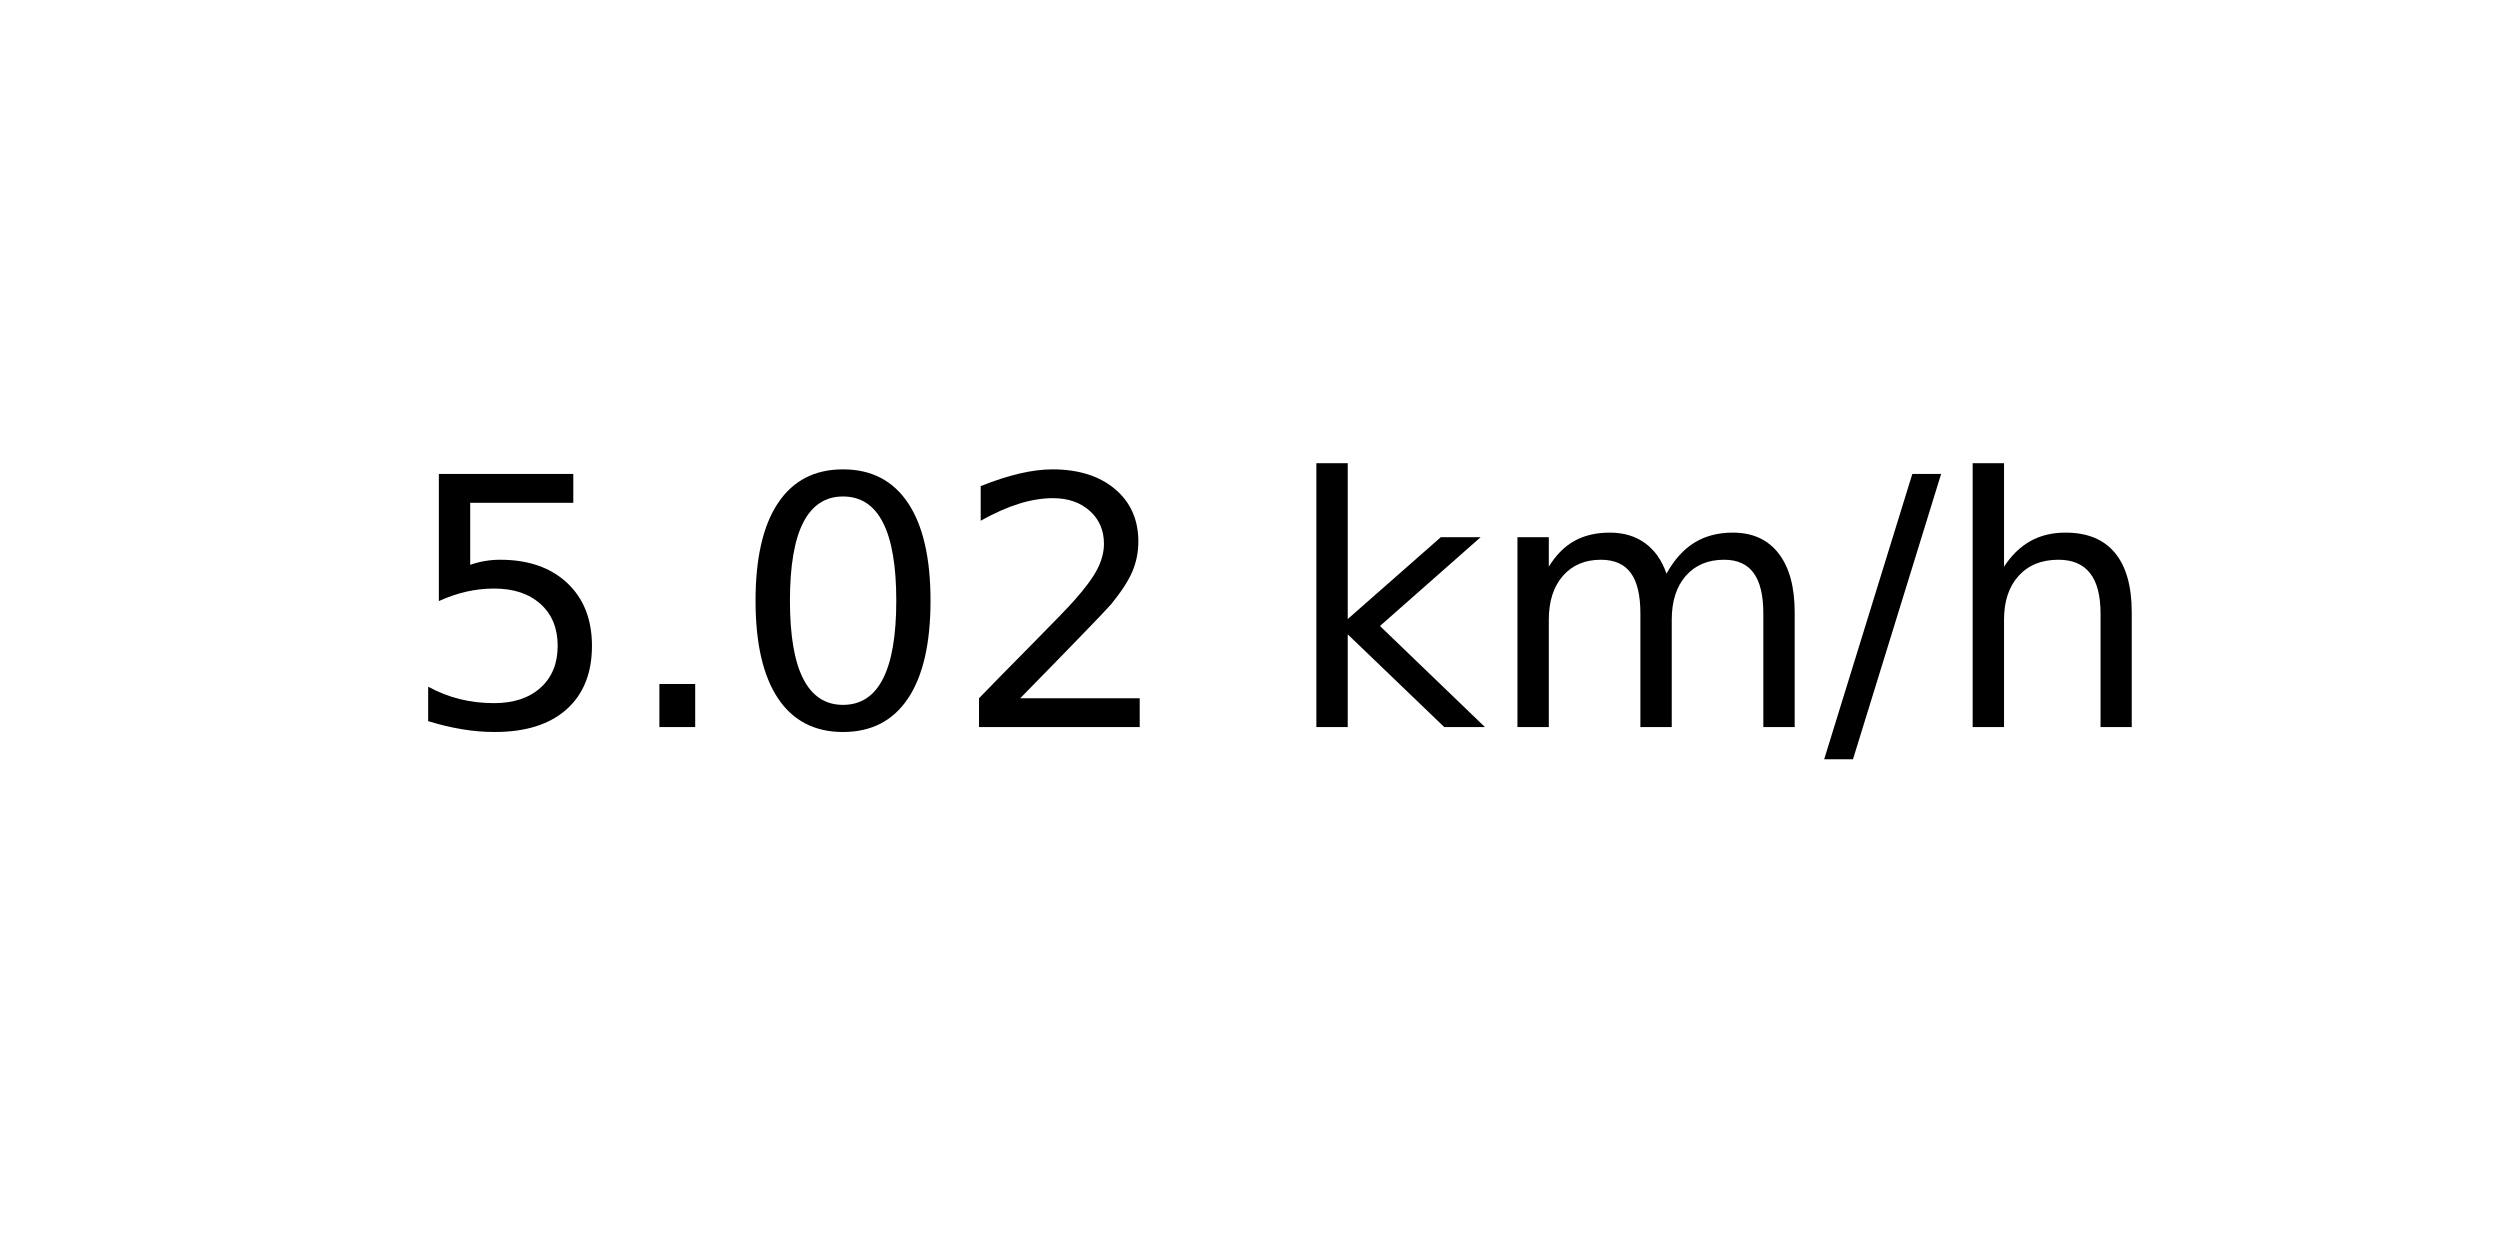
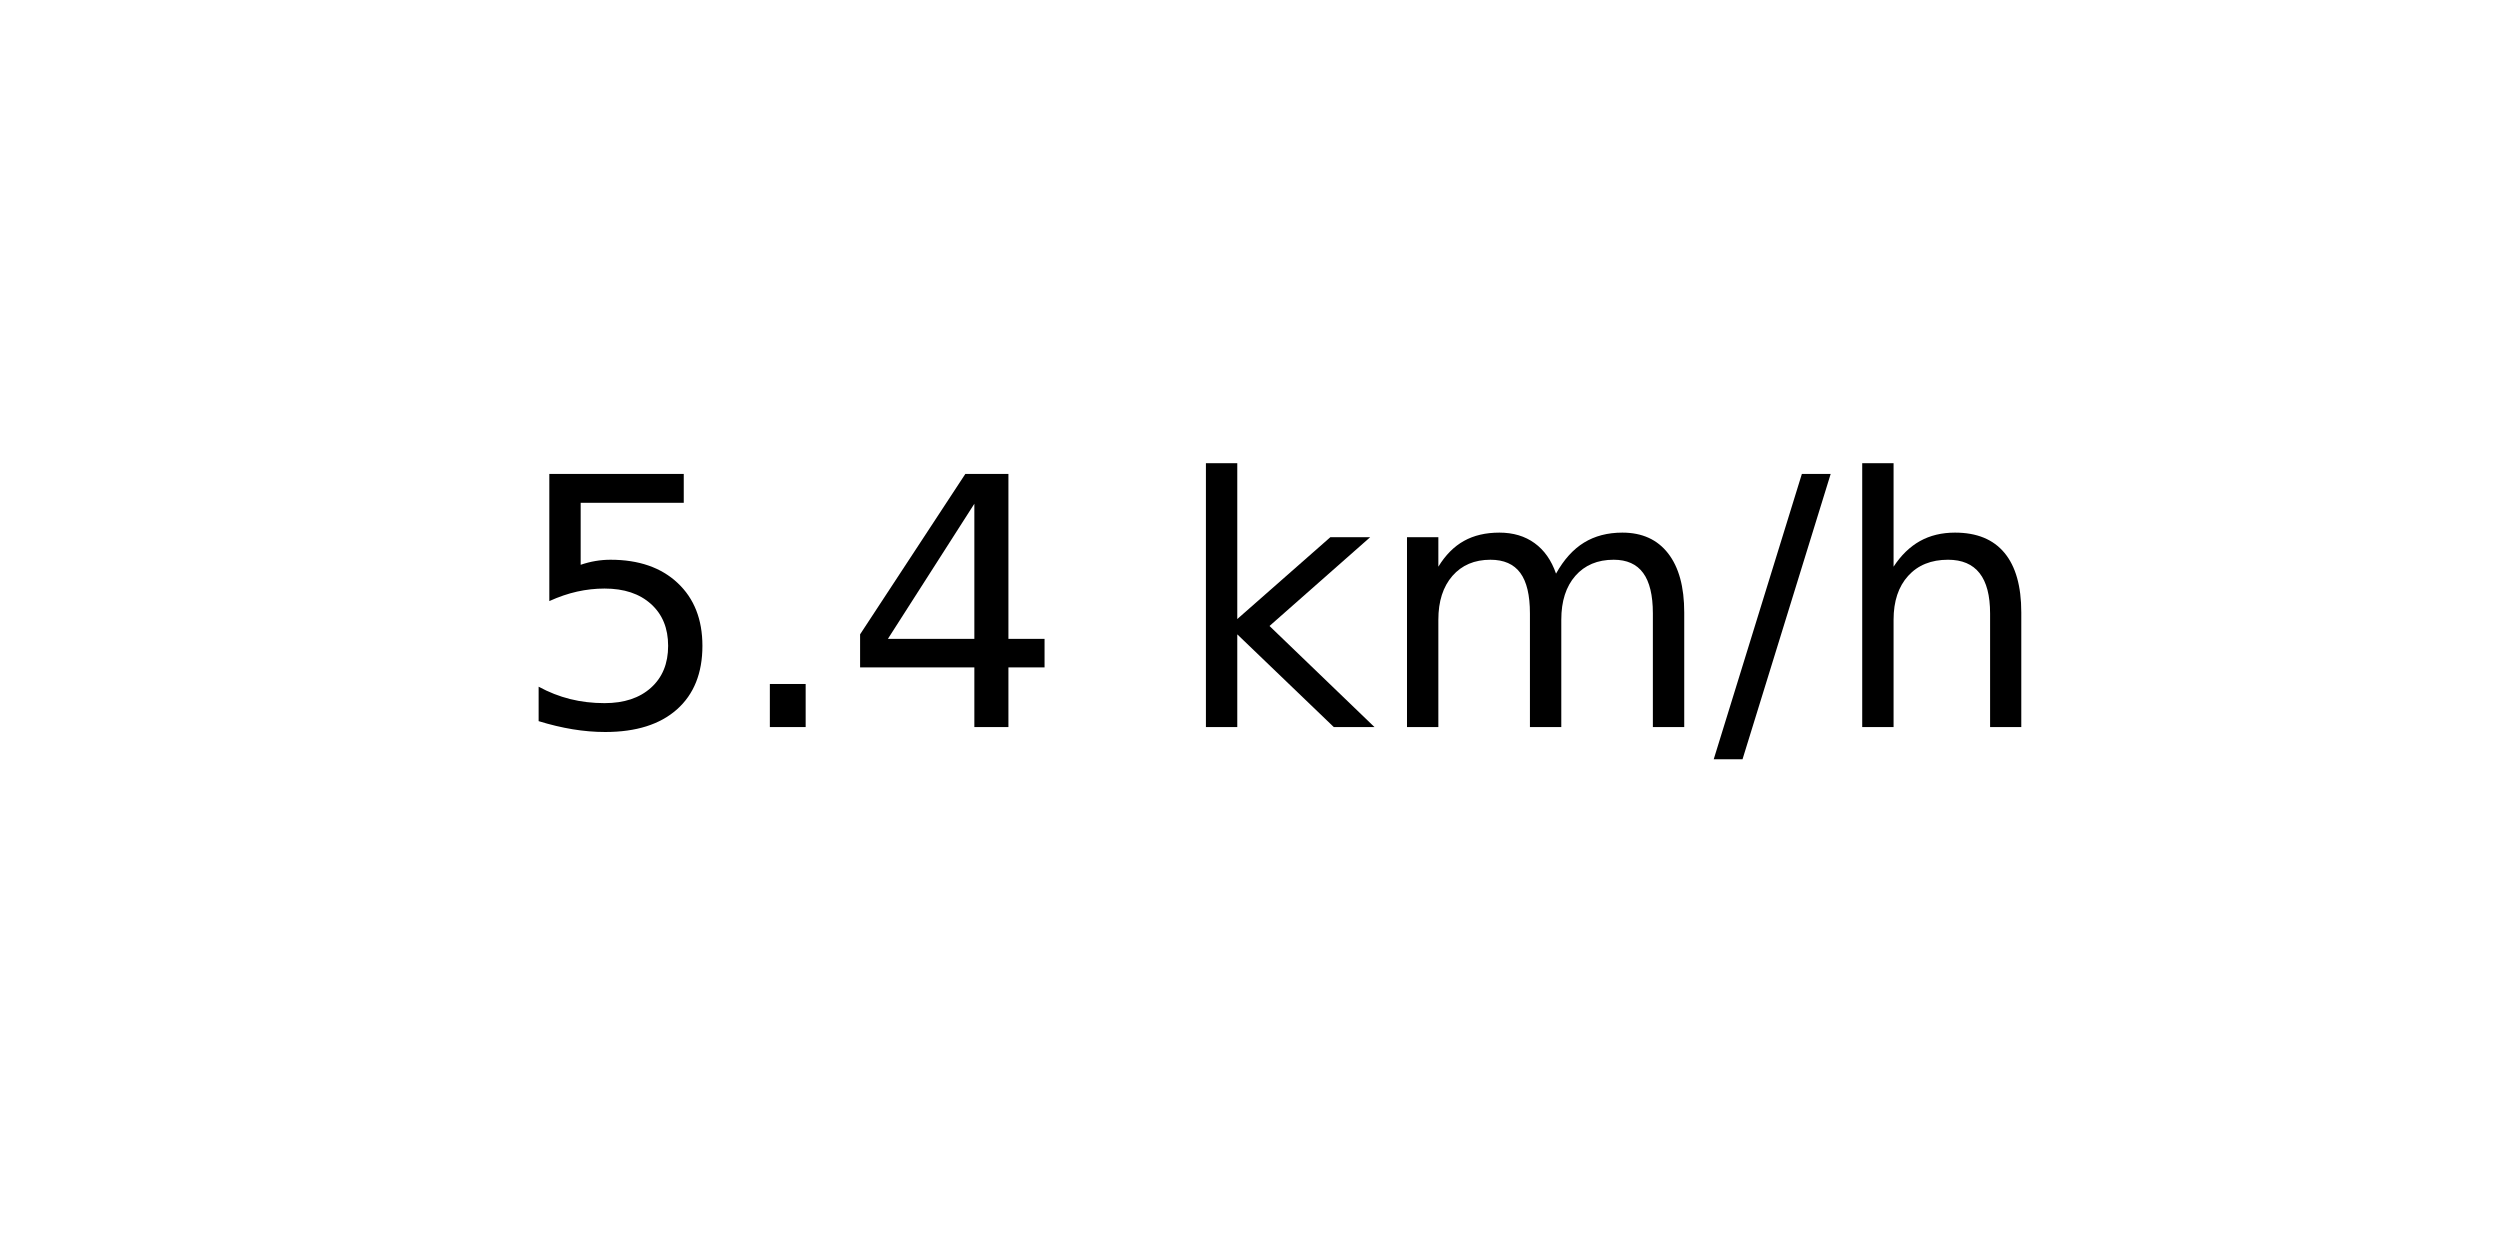
<svg xmlns="http://www.w3.org/2000/svg" xmlns:xlink="http://www.w3.org/1999/xlink" width="72pt" height="36pt" viewBox="0 0 72 36" version="1.1">
  <defs>
    <style type="text/css">*{stroke-linejoin: round; stroke-linecap: butt}</style>
  </defs>
  <g id="figure_1">
    <g id="axes_1">
      <g id="text_1">
-         <g transform="translate(11.55937 20.93937) scale(0.1 -0.1)">
+         <g transform="translate(14.74062 20.93937) scale(0.1 -0.1)">
          <defs>
            <path id="DejaVuSans-35" d="M 691 4666  L 3169 4666  L 3169 4134  L 1269 4134  L 1269 2991  Q 1406 3038 1543 3061  Q 1681 3084 1819 3084  Q 2600 3084 3056 2656  Q 3513 2228 3513 1497  Q 3513 744 3044 326  Q 2575 -91 1722 -91  Q 1428 -91 1123 -41  Q 819 9 494 109  L 494 744  Q 775 591 1075 516  Q 1375 441 1709 441  Q 2250 441 2565 725  Q 2881 1009 2881 1497  Q 2881 1984 2565 2268  Q 2250 2553 1709 2553  Q 1456 2553 1204 2497  Q 953 2441 691 2322  L 691 4666  z " transform="scale(0.015625)" />
            <path id="DejaVuSans-2e" d="M 684 794  L 1344 794  L 1344 0  L 684 0  L 684 794  z " transform="scale(0.015625)" />
-             <path id="DejaVuSans-30" d="M 2034 4250  Q 1547 4250 1301 3770  Q 1056 3291 1056 2328  Q 1056 1369 1301 889  Q 1547 409 2034 409  Q 2525 409 2770 889  Q 3016 1369 3016 2328  Q 3016 3291 2770 3770  Q 2525 4250 2034 4250  z M 2034 4750  Q 2819 4750 3233 4129  Q 3647 3509 3647 2328  Q 3647 1150 3233 529  Q 2819 -91 2034 -91  Q 1250 -91 836 529  Q 422 1150 422 2328  Q 422 3509 836 4129  Q 1250 4750 2034 4750  z " transform="scale(0.015625)" />
-             <path id="DejaVuSans-32" d="M 1228 531  L 3431 531  L 3431 0  L 469 0  L 469 531  Q 828 903 1448 1529  Q 2069 2156 2228 2338  Q 2531 2678 2651 2914  Q 2772 3150 2772 3378  Q 2772 3750 2511 3984  Q 2250 4219 1831 4219  Q 1534 4219 1204 4116  Q 875 4013 500 3803  L 500 4441  Q 881 4594 1212 4672  Q 1544 4750 1819 4750  Q 2544 4750 2975 4387  Q 3406 4025 3406 3419  Q 3406 3131 3298 2873  Q 3191 2616 2906 2266  Q 2828 2175 2409 1742  Q 1991 1309 1228 531  z " transform="scale(0.015625)" />
+             <path id="DejaVuSans-34" d="M 2419 4116  L 825 1625  L 2419 1625  L 2419 4116  z M 2253 4666  L 3047 4666  L 3047 1625  L 3713 1625  L 3713 1100  L 3047 1100  L 3047 0  L 2419 0  L 2419 1100  L 313 1100  L 313 1709  L 2253 4666  z " transform="scale(0.015625)" />
            <path id="DejaVuSans-20" transform="scale(0.015625)" />
            <path id="DejaVuSans-6b" d="M 581 4863  L 1159 4863  L 1159 1991  L 2875 3500  L 3609 3500  L 1753 1863  L 3688 0  L 2938 0  L 1159 1709  L 1159 0  L 581 0  L 581 4863  z " transform="scale(0.015625)" />
            <path id="DejaVuSans-6d" d="M 3328 2828  Q 3544 3216 3844 3400  Q 4144 3584 4550 3584  Q 5097 3584 5394 3201  Q 5691 2819 5691 2113  L 5691 0  L 5113 0  L 5113 2094  Q 5113 2597 4934 2840  Q 4756 3084 4391 3084  Q 3944 3084 3684 2787  Q 3425 2491 3425 1978  L 3425 0  L 2847 0  L 2847 2094  Q 2847 2600 2669 2842  Q 2491 3084 2119 3084  Q 1678 3084 1418 2786  Q 1159 2488 1159 1978  L 1159 0  L 581 0  L 581 3500  L 1159 3500  L 1159 2956  Q 1356 3278 1631 3431  Q 1906 3584 2284 3584  Q 2666 3584 2933 3390  Q 3200 3197 3328 2828  z " transform="scale(0.015625)" />
            <path id="DejaVuSans-2f" d="M 1625 4666  L 2156 4666  L 531 -594  L 0 -594  L 1625 4666  z " transform="scale(0.015625)" />
            <path id="DejaVuSans-68" d="M 3513 2113  L 3513 0  L 2938 0  L 2938 2094  Q 2938 2591 2744 2837  Q 2550 3084 2163 3084  Q 1697 3084 1428 2787  Q 1159 2491 1159 1978  L 1159 0  L 581 0  L 581 4863  L 1159 4863  L 1159 2956  Q 1366 3272 1645 3428  Q 1925 3584 2291 3584  Q 2894 3584 3203 3211  Q 3513 2838 3513 2113  z " transform="scale(0.015625)" />
          </defs>
          <use xlink:href="#DejaVuSans-35" />
          <use xlink:href="#DejaVuSans-2e" x="63.623" />
-           <use xlink:href="#DejaVuSans-30" x="95.41" />
-           <use xlink:href="#DejaVuSans-32" x="159.033" />
-           <use xlink:href="#DejaVuSans-20" x="222.656" />
-           <use xlink:href="#DejaVuSans-6b" x="254.443" />
-           <use xlink:href="#DejaVuSans-6d" x="312.354" />
-           <use xlink:href="#DejaVuSans-2f" x="409.766" />
-           <use xlink:href="#DejaVuSans-68" x="443.457" />
+           <use xlink:href="#DejaVuSans-34" x="95.41" />
+           <use xlink:href="#DejaVuSans-20" x="159.033" />
+           <use xlink:href="#DejaVuSans-6b" x="190.82" />
+           <use xlink:href="#DejaVuSans-6d" x="248.73" />
+           <use xlink:href="#DejaVuSans-2f" x="346.143" />
+           <use xlink:href="#DejaVuSans-68" x="379.834" />
        </g>
      </g>
    </g>
  </g>
</svg>
